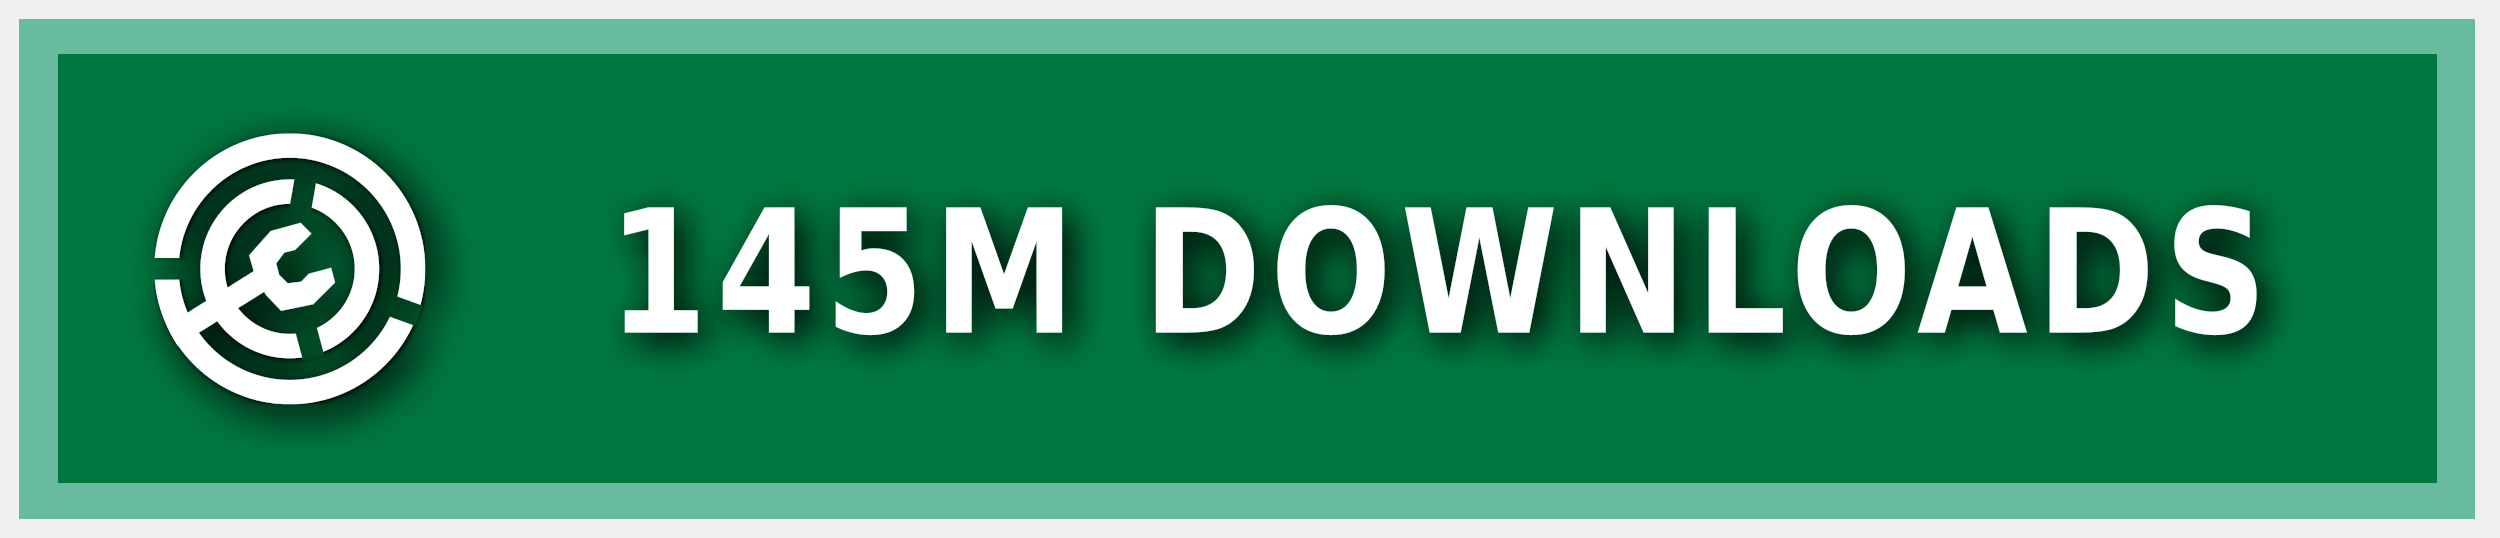
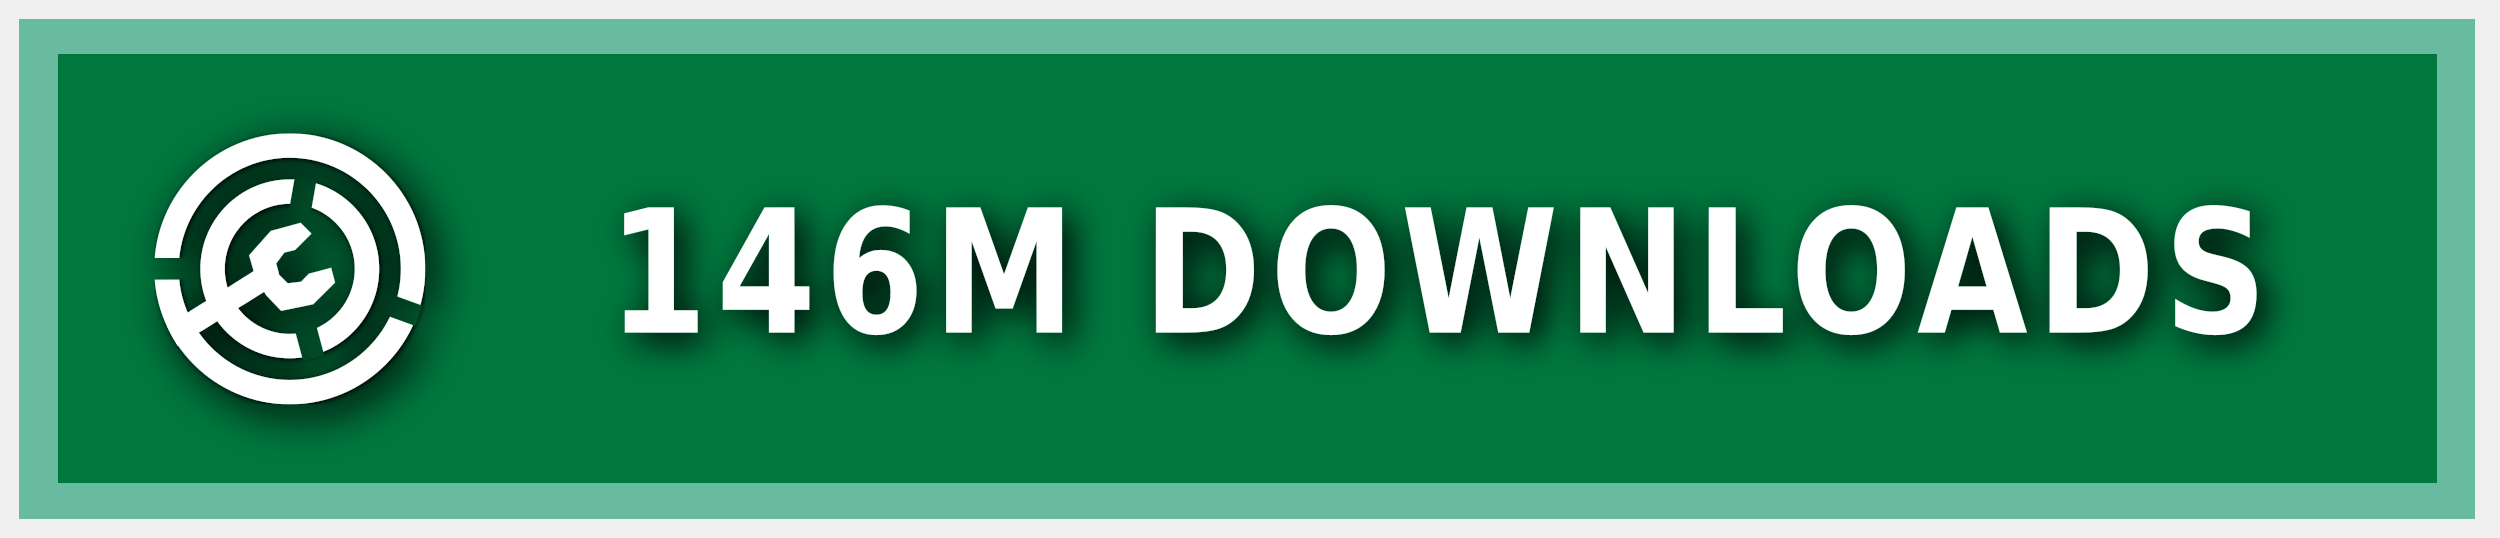
<svg xmlns="http://www.w3.org/2000/svg" xmlns:ns1="https://boxy-svg.com" width="200" height="43" viewBox="0 0 140 30" role="img" aria-label="MODRINTH">
  <style> g:not(.noshadow) { filter: drop-shadow(0.5px 0.5px 1.0px black); } </style>
  <defs>
    <ns1:guide x="121.656" y="10.118" angle="90" />
    <ns1:guide x="127.198" y="17.628" angle="90" />
    <ns1:guide x="8.199" y="-3.08" angle="0" />
    <ns1:guide x="20.449" y="-4.101" angle="0" />
    <ns1:guide x="121.656" y="10.118" angle="90" />
    <ns1:guide x="127.198" y="17.628" angle="90" />
    <ns1:guide x="8.199" y="-3.08" angle="0" />
    <ns1:guide x="20.449" y="-4.101" angle="0" />
  </defs>
  <g class="noshadow" shape-rendering="crispEdges" style="" transform="matrix(1.074564, 0, 0, 1, 0, 0)">
    <rect x="1" y="1" width="128" height="28" style="fill: #00954E;" />
    <rect x="1" y="1" width="128" height="28" style="fill: rgba(0, 0, 0, 0.2);" />
    <rect x="2" y="2" width="126" height="26" style="fill: none; stroke-width:2px; stroke: rgba(211, 255, 255, 0.5);" />
  </g>
  <g fill-rule="evenodd" stroke-linejoin="round" stroke-miterlimit="1.5" clip-rule="evenodd" transform="matrix(1.2, 0, 0, 1.2, -1.2, -1.5)">
    <path fill="none" d="M 8.199 7.432 L 20.846 7.432 L 20.846 20.079 L 8.199 20.079 L 8.199 7.432 Z" style="" />
    <g clip-path="url(#a)" transform="matrix(0.126469, 0, 0, 0.126469, 8.198999, 7.431019)" style="">
      <path fill="#ffffff" d="M50 17c18.207 0 32.988 14.787 32.988 33S68.207 83 50 83 17.012 68.213 17.012 50 31.793 17 50 17Zm0 9c13.24 0 23.988 10.755 23.988 24S63.24 74 50 74 26.012 63.245 26.012 50 36.76 26 50 26Z" />
    </g>
    <g clip-path="url(#b)" transform="matrix(0.126469, 0, 0, 0.126469, 8.198999, 7.431019)" style="">
      <path fill="#ffffff" d="M50 0c27.596 0 50 22.404 50 50s-22.404 50-50 50S0 77.596 0 50 22.404 0 50 0Zm0 9c22.629 0 41 18.371 41 41S72.629 91 50 91 9 72.629 9 50 27.371 9 50 9Z" />
    </g>
    <g class="noshadow" clip-path="url(#c)" transform="matrix(0.112383, 0, 0, 0.122032, 8.268063, 7.737635)" style="">
      <path fill="none" stroke="#ffffff" stroke-width="9" d="M 50 50 L 5.171 75.882" />
    </g>
    <path fill="#ffffff" d="M 12.909 14.103 L 12.625 13.123 L 13.637 11.985 L 15.028 11.605 L 15.534 12.111 L 14.775 12.87 L 14.269 12.996 L 13.89 13.502 L 14.032 14.038 L 14.425 14.429 L 15.053 14.354 L 15.415 13.979 L 16.452 13.701 L 16.637 14.392 L 15.613 15.407 L 14.121 15.714 L 13.415 14.979 L 12.909 14.103 Z" style="" />
    <clipPath id="clip-1">
      <path d="M50 0c27.596 0 50 22.404 50 50s-22.404 50-50 50S0 77.596 0 50 22.404 0 50 0Zm0 39.549c5.768 0 10.451 4.683 10.451 10.451 0 5.768-4.683 10.451-10.451 10.451-5.768 0-10.451-4.683-10.451-10.451 0-5.768 4.683-10.451 10.451-10.451Z" />
    </clipPath>
    <g class="noshadow" clip-path="url(#clip-1)" transform="matrix(0.064459, 0.010209, -0.018807, 0.118741, -9.215255, -61.72825)" style="transform-origin: 27.985px 74.177px;">
      <path fill="none" stroke="#ffffff" stroke-width="9" d="M 49.29 67.75 L 6.679 80.603" style="" />
    </g>
  </g>
  <g>
    <clipPath id="a">
      <path fill-rule="evenodd" stroke-linejoin="round" stroke-miterlimit="1.5" clip-rule="evenodd" d="M100 0H0v100h100V0ZM46.002 49.295l.076 1.757 8.83 32.963 7.843-2.102-8.596-32.094 5.804-32.932-7.997-1.41-5.96 33.818Z" />
    </clipPath>
    <clipPath id="b">
      <path d="M0 0v46h50l1.368.241L99 63.578l-2.736 7.517L49.295 54H0v46h100V0H0Z" />
    </clipPath>
    <clipPath id="c">
      <path d="M50 0c27.596 0 50 22.404 50 50s-22.404 50-50 50S0 77.596 0 50 22.404 0 50 0Zm0 39.549c5.768 0 10.451 4.683 10.451 10.451 0 5.768-4.683 10.451-10.451 10.451-5.768 0-10.451-4.683-10.451-10.451 0-5.768 4.683-10.451 10.451-10.451Z" />
    </clipPath>
  </g>
  <g fill="#fff" text-anchor="middle" font-family="Verdana,Geneva,DejaVu Sans,sans-serif" text-rendering="geometricPrecision" font-size="100" transform="matrix(1, 0, 0, 1, 13, 0)">
-     <text style="font-size: 80px; font-weight: 700; white-space: pre;" transform="matrix(0.1, 0, 0, 0.120296, 0, -3.678133)" x="675" y="185" letter-spacing="5">145M DOWNLOADS</text>
+     <text style="font-size: 80px; font-weight: 700; white-space: pre;" transform="matrix(0.1, 0, 0, 0.120296, 0, -3.678133)" x="675" y="185" letter-spacing="5">146M DOWNLOADS</text>
  </g>
</svg>
